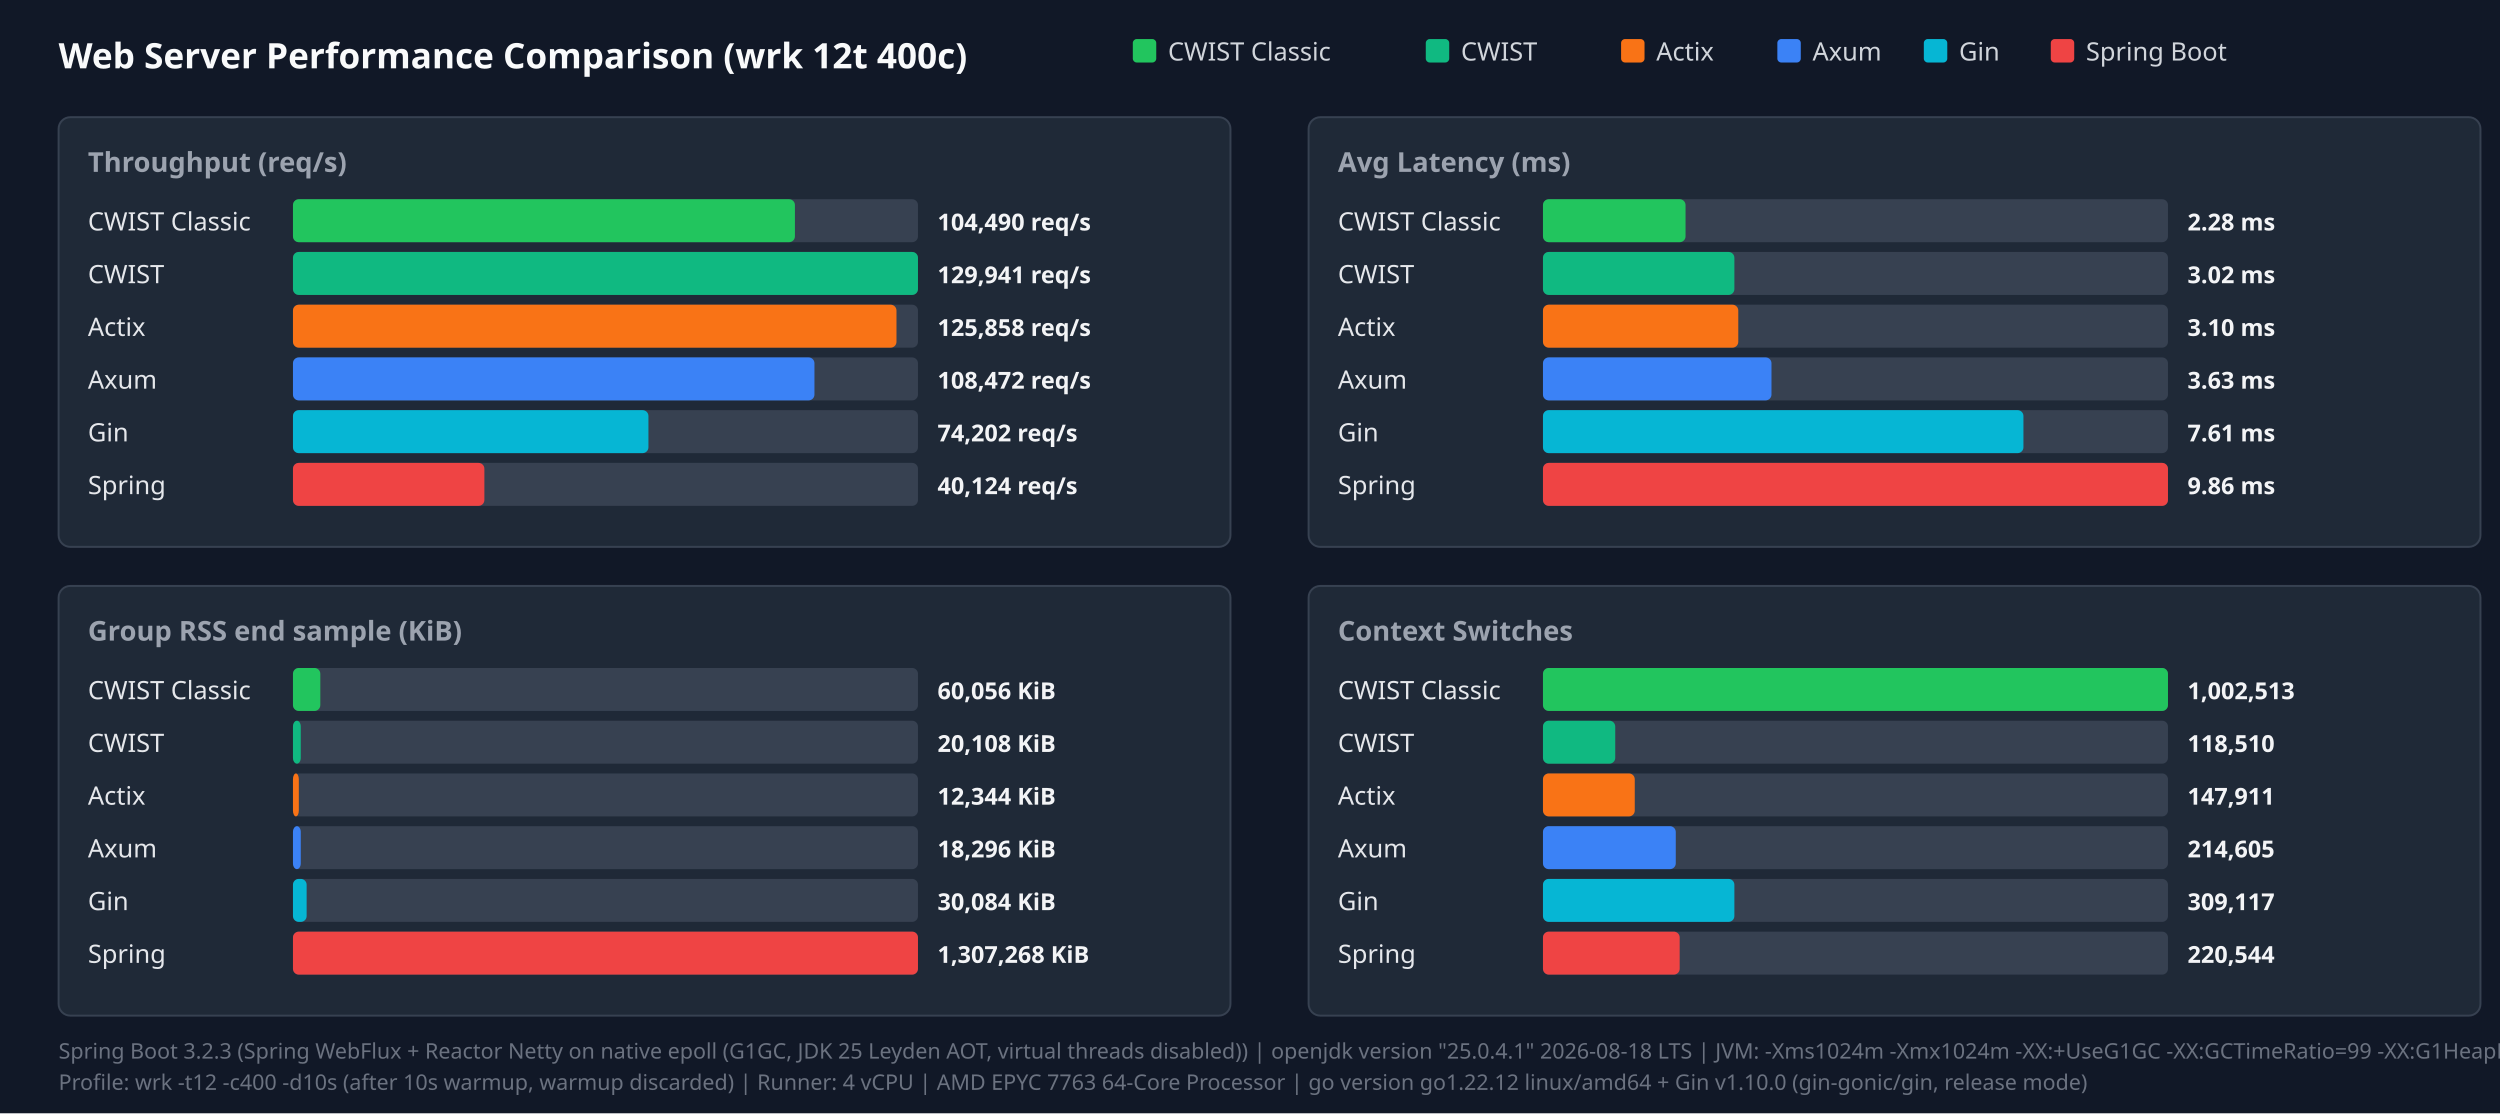
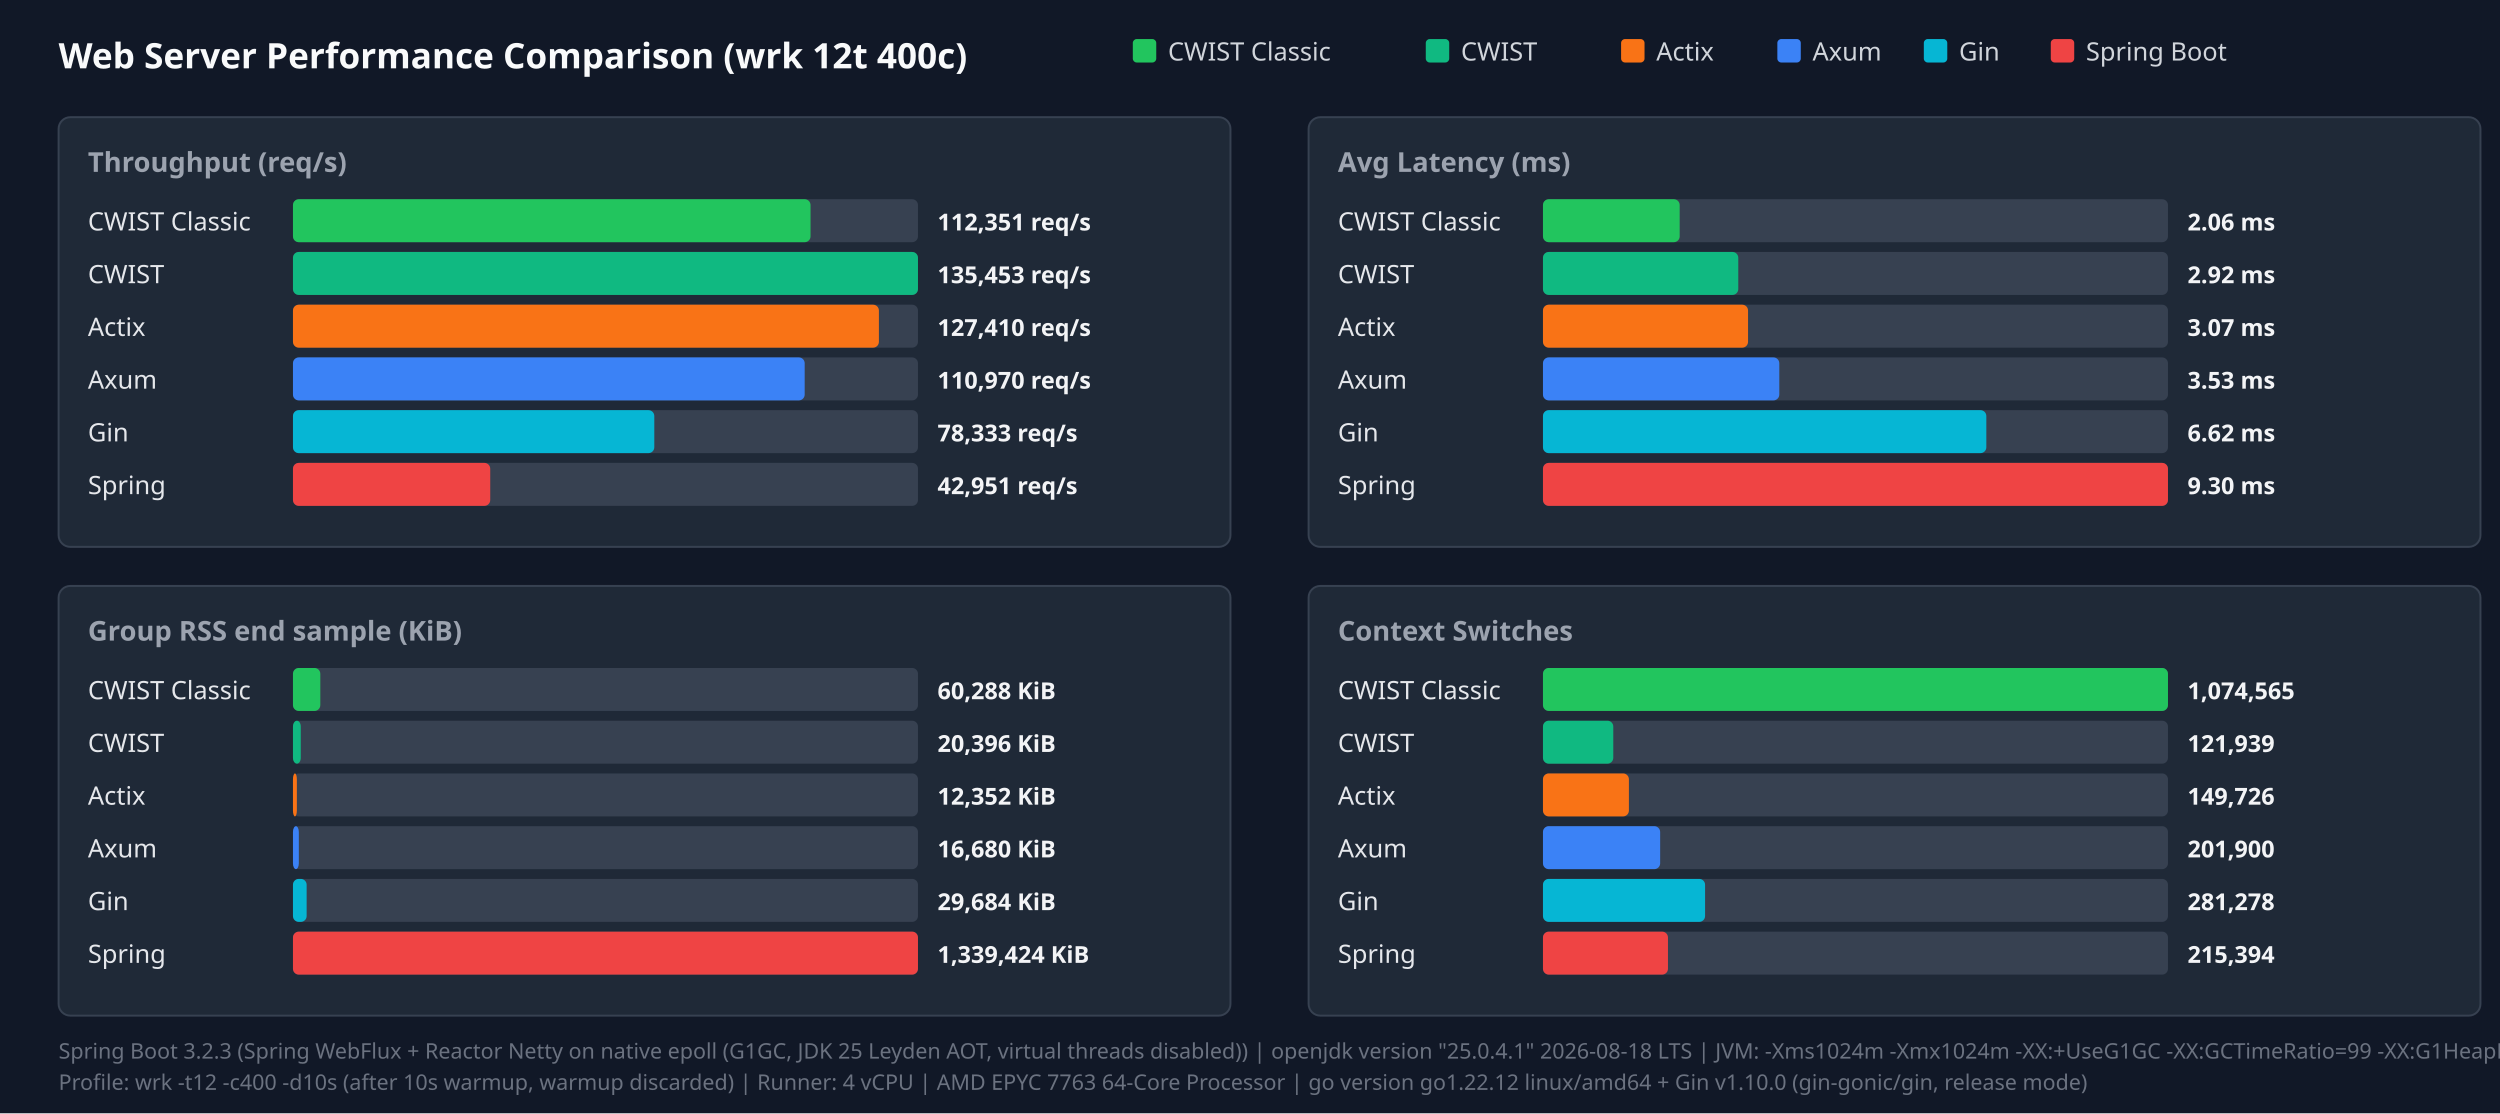
<svg xmlns="http://www.w3.org/2000/svg" width="1280" height="570" viewBox="0 0 1280 570">
  <style>.title{font:18px sans-serif;font-weight:bold;fill:#f9fafb}.panel-title{font:14px sans-serif;font-weight:600;fill:#9ca3af}.legend{font:13px sans-serif;fill:#d1d5db}.bar-label{font:13px sans-serif;font-weight:500;fill:#e5e7eb}.bar-val{font:12px sans-serif;font-weight:bold;fill:#f3f4f6}.footer{font:11px sans-serif;fill:#6b7280}</style>
  <rect width="100%" height="100%" fill="#111827" />
  <text x="30" y="35" class="title">Web Server Performance Comparison (wrk 12t 400c)</text>
  <rect x="580" y="20" width="12" height="12" fill="#22c55e" rx="2" />
  <text x="598" y="31" class="legend">CWIST Classic</text>
  <rect x="730" y="20" width="12" height="12" fill="#10b981" rx="2" />
  <text x="748" y="31" class="legend">CWIST</text>
  <rect x="830" y="20" width="12" height="12" fill="#f97316" rx="2" />
  <text x="848" y="31" class="legend">Actix</text>
  <rect x="910" y="20" width="12" height="12" fill="#3b82f6" rx="2" />
  <text x="928" y="31" class="legend">Axum</text>
  <rect x="985" y="20" width="12" height="12" fill="#06b6d4" rx="2" />
  <text x="1003" y="31" class="legend">Gin</text>
  <rect x="1050" y="20" width="12" height="12" fill="#ef4444" rx="2" />
  <text x="1068" y="31" class="legend">Spring Boot</text>
  <rect x="30" y="60" width="600" height="220" fill="#1f2937" rx="6" stroke="#374151" />
  <text x="45" y="88" class="panel-title">Throughput (req/s)</text>
  <text x="45" y="118" class="bar-label">CWIST Classic</text>
  <rect x="150" y="102" width="320" height="22" fill="#374151" rx="3" />
-   <rect x="150" y="102" width="257" height="22" fill="#22c55e" rx="3" />
-   <text x="480" y="118" class="bar-val">104,490 req/s</text>
+   <rect x="150" y="102" width="265" height="22" fill="#22c55e" rx="3" />
+   <text x="480" y="118" class="bar-val">112,351 req/s</text>
  <text x="45" y="145" class="bar-label">CWIST</text>
  <rect x="150" y="129" width="320" height="22" fill="#374151" rx="3" />
  <rect x="150" y="129" width="320" height="22" fill="#10b981" rx="3" />
-   <text x="480" y="145" class="bar-val">129,941 req/s</text>
+   <text x="480" y="145" class="bar-val">135,453 req/s</text>
  <text x="45" y="172" class="bar-label">Actix</text>
  <rect x="150" y="156" width="320" height="22" fill="#374151" rx="3" />
-   <rect x="150" y="156" width="309" height="22" fill="#f97316" rx="3" />
-   <text x="480" y="172" class="bar-val">125,858 req/s</text>
+   <rect x="150" y="156" width="300" height="22" fill="#f97316" rx="3" />
+   <text x="480" y="172" class="bar-val">127,410 req/s</text>
  <text x="45" y="199" class="bar-label">Axum</text>
  <rect x="150" y="183" width="320" height="22" fill="#374151" rx="3" />
-   <rect x="150" y="183" width="267" height="22" fill="#3b82f6" rx="3" />
-   <text x="480" y="199" class="bar-val">108,472 req/s</text>
+   <rect x="150" y="183" width="262" height="22" fill="#3b82f6" rx="3" />
+   <text x="480" y="199" class="bar-val">110,970 req/s</text>
  <text x="45" y="226" class="bar-label">Gin</text>
  <rect x="150" y="210" width="320" height="22" fill="#374151" rx="3" />
-   <rect x="150" y="210" width="182" height="22" fill="#06b6d4" rx="3" />
-   <text x="480" y="226" class="bar-val">74,202 req/s</text>
+   <rect x="150" y="210" width="185" height="22" fill="#06b6d4" rx="3" />
+   <text x="480" y="226" class="bar-val">78,333 req/s</text>
  <text x="45" y="253" class="bar-label">Spring</text>
  <rect x="150" y="237" width="320" height="22" fill="#374151" rx="3" />
-   <rect x="150" y="237" width="98" height="22" fill="#ef4444" rx="3" />
-   <text x="480" y="253" class="bar-val">40,124 req/s</text>
+   <rect x="150" y="237" width="101" height="22" fill="#ef4444" rx="3" />
+   <text x="480" y="253" class="bar-val">42,951 req/s</text>
  <rect x="670" y="60" width="600" height="220" fill="#1f2937" rx="6" stroke="#374151" />
  <text x="685" y="88" class="panel-title">Avg Latency (ms)</text>
  <text x="685" y="118" class="bar-label">CWIST Classic</text>
  <rect x="790" y="102" width="320" height="22" fill="#374151" rx="3" />
-   <rect x="790" y="102" width="73" height="22" fill="#22c55e" rx="3" />
-   <text x="1120" y="118" class="bar-val">2.28 ms</text>
+   <rect x="790" y="102" width="70" height="22" fill="#22c55e" rx="3" />
+   <text x="1120" y="118" class="bar-val">2.06 ms</text>
  <text x="685" y="145" class="bar-label">CWIST</text>
  <rect x="790" y="129" width="320" height="22" fill="#374151" rx="3" />
-   <rect x="790" y="129" width="98" height="22" fill="#10b981" rx="3" />
-   <text x="1120" y="145" class="bar-val">3.02 ms</text>
+   <rect x="790" y="129" width="100" height="22" fill="#10b981" rx="3" />
+   <text x="1120" y="145" class="bar-val">2.92 ms</text>
  <text x="685" y="172" class="bar-label">Actix</text>
  <rect x="790" y="156" width="320" height="22" fill="#374151" rx="3" />
-   <rect x="790" y="156" width="100" height="22" fill="#f97316" rx="3" />
-   <text x="1120" y="172" class="bar-val">3.10 ms</text>
+   <rect x="790" y="156" width="105" height="22" fill="#f97316" rx="3" />
+   <text x="1120" y="172" class="bar-val">3.07 ms</text>
  <text x="685" y="199" class="bar-label">Axum</text>
  <rect x="790" y="183" width="320" height="22" fill="#374151" rx="3" />
-   <rect x="790" y="183" width="117" height="22" fill="#3b82f6" rx="3" />
-   <text x="1120" y="199" class="bar-val">3.63 ms</text>
+   <rect x="790" y="183" width="121" height="22" fill="#3b82f6" rx="3" />
+   <text x="1120" y="199" class="bar-val">3.53 ms</text>
  <text x="685" y="226" class="bar-label">Gin</text>
  <rect x="790" y="210" width="320" height="22" fill="#374151" rx="3" />
-   <rect x="790" y="210" width="246" height="22" fill="#06b6d4" rx="3" />
-   <text x="1120" y="226" class="bar-val">7.61 ms</text>
+   <rect x="790" y="210" width="227" height="22" fill="#06b6d4" rx="3" />
+   <text x="1120" y="226" class="bar-val">6.62 ms</text>
  <text x="685" y="253" class="bar-label">Spring</text>
  <rect x="790" y="237" width="320" height="22" fill="#374151" rx="3" />
  <rect x="790" y="237" width="320" height="22" fill="#ef4444" rx="3" />
-   <text x="1120" y="253" class="bar-val">9.86 ms</text>
+   <text x="1120" y="253" class="bar-val">9.30 ms</text>
  <rect x="30" y="300" width="600" height="220" fill="#1f2937" rx="6" stroke="#374151" />
  <text x="45" y="328" class="panel-title">Group RSS end sample (KiB)</text>
  <text x="45" y="358" class="bar-label">CWIST Classic</text>
  <rect x="150" y="342" width="320" height="22" fill="#374151" rx="3" />
  <rect x="150" y="342" width="14" height="22" fill="#22c55e" rx="3" />
-   <text x="480" y="358" class="bar-val">60,056 KiB</text>
+   <text x="480" y="358" class="bar-val">60,288 KiB</text>
  <text x="45" y="385" class="bar-label">CWIST</text>
  <rect x="150" y="369" width="320" height="22" fill="#374151" rx="3" />
  <rect x="150" y="369" width="4" height="22" fill="#10b981" rx="3" />
-   <text x="480" y="385" class="bar-val">20,108 KiB</text>
+   <text x="480" y="385" class="bar-val">20,396 KiB</text>
  <text x="45" y="412" class="bar-label">Actix</text>
  <rect x="150" y="396" width="320" height="22" fill="#374151" rx="3" />
-   <rect x="150" y="396" width="3" height="22" fill="#f97316" rx="3" />
-   <text x="480" y="412" class="bar-val">12,344 KiB</text>
+   <rect x="150" y="396" width="2" height="22" fill="#f97316" rx="3" />
+   <text x="480" y="412" class="bar-val">12,352 KiB</text>
  <text x="45" y="439" class="bar-label">Axum</text>
  <rect x="150" y="423" width="320" height="22" fill="#374151" rx="3" />
-   <rect x="150" y="423" width="4" height="22" fill="#3b82f6" rx="3" />
-   <text x="480" y="439" class="bar-val">18,296 KiB</text>
+   <rect x="150" y="423" width="3" height="22" fill="#3b82f6" rx="3" />
+   <text x="480" y="439" class="bar-val">16,680 KiB</text>
  <text x="45" y="466" class="bar-label">Gin</text>
  <rect x="150" y="450" width="320" height="22" fill="#374151" rx="3" />
  <rect x="150" y="450" width="7" height="22" fill="#06b6d4" rx="3" />
-   <text x="480" y="466" class="bar-val">30,084 KiB</text>
+   <text x="480" y="466" class="bar-val">29,684 KiB</text>
  <text x="45" y="493" class="bar-label">Spring</text>
  <rect x="150" y="477" width="320" height="22" fill="#374151" rx="3" />
  <rect x="150" y="477" width="320" height="22" fill="#ef4444" rx="3" />
-   <text x="480" y="493" class="bar-val">1,307,268 KiB</text>
+   <text x="480" y="493" class="bar-val">1,339,424 KiB</text>
  <rect x="670" y="300" width="600" height="220" fill="#1f2937" rx="6" stroke="#374151" />
  <text x="685" y="328" class="panel-title">Context Switches</text>
  <text x="685" y="358" class="bar-label">CWIST Classic</text>
  <rect x="790" y="342" width="320" height="22" fill="#374151" rx="3" />
  <rect x="790" y="342" width="320" height="22" fill="#22c55e" rx="3" />
-   <text x="1120" y="358" class="bar-val">1,002,513</text>
+   <text x="1120" y="358" class="bar-val">1,074,565</text>
  <text x="685" y="385" class="bar-label">CWIST</text>
  <rect x="790" y="369" width="320" height="22" fill="#374151" rx="3" />
-   <rect x="790" y="369" width="37" height="22" fill="#10b981" rx="3" />
-   <text x="1120" y="385" class="bar-val">118,510</text>
+   <rect x="790" y="369" width="36" height="22" fill="#10b981" rx="3" />
+   <text x="1120" y="385" class="bar-val">121,939</text>
  <text x="685" y="412" class="bar-label">Actix</text>
  <rect x="790" y="396" width="320" height="22" fill="#374151" rx="3" />
-   <rect x="790" y="396" width="47" height="22" fill="#f97316" rx="3" />
-   <text x="1120" y="412" class="bar-val">147,911</text>
+   <rect x="790" y="396" width="44" height="22" fill="#f97316" rx="3" />
+   <text x="1120" y="412" class="bar-val">149,726</text>
  <text x="685" y="439" class="bar-label">Axum</text>
  <rect x="790" y="423" width="320" height="22" fill="#374151" rx="3" />
-   <rect x="790" y="423" width="68" height="22" fill="#3b82f6" rx="3" />
-   <text x="1120" y="439" class="bar-val">214,605</text>
+   <rect x="790" y="423" width="60" height="22" fill="#3b82f6" rx="3" />
+   <text x="1120" y="439" class="bar-val">201,900</text>
  <text x="685" y="466" class="bar-label">Gin</text>
  <rect x="790" y="450" width="320" height="22" fill="#374151" rx="3" />
-   <rect x="790" y="450" width="98" height="22" fill="#06b6d4" rx="3" />
-   <text x="1120" y="466" class="bar-val">309,117</text>
+   <rect x="790" y="450" width="83" height="22" fill="#06b6d4" rx="3" />
+   <text x="1120" y="466" class="bar-val">281,278</text>
  <text x="685" y="493" class="bar-label">Spring</text>
  <rect x="790" y="477" width="320" height="22" fill="#374151" rx="3" />
-   <rect x="790" y="477" width="70" height="22" fill="#ef4444" rx="3" />
-   <text x="1120" y="493" class="bar-val">220,544</text>
+   <rect x="790" y="477" width="64" height="22" fill="#ef4444" rx="3" />
+   <text x="1120" y="493" class="bar-val">215,394</text>
  <text x="30" y="542" class="footer">Spring Boot 3.2.3 (Spring WebFlux + Reactor Netty on native epoll (G1GC, JDK 25 Leyden AOT, virtual threads disabled)) | openjdk version "25.0.4.1" 2026-08-18 LTS | JVM: -Xms1024m -Xmx1024m   -XX:+UseG1GC -XX:GCTimeRatio=99 -XX:G1HeapRegionSize=1m   -XX:+AlwaysPreTouch   -XX:CompileThreshold=1500 -XX:CICompilerCount=4   -Djava.security.egd=file:/dev/urandom   -Djava.net.preferIPv4Stack=true   -Dio.netty.allocator.type=pooled   -Dio.netty.leakDetection.level=disabled   -Dio.netty.buffer.checkBounds=false   -Dio.netty.buffer.checkAccessible=false   -Dreactor.netty.ioWorkerCount=4   -Xlog:gc*:file=/tmp/spring_gc.log:time,uptime,level,tags -XX:+AOTClassLinking -XX:AOTCache=/tmp/spring_bench/app.aot (JEP 483 + JEP 514 single-step AOT)</text>
  <text x="30" y="558" class="footer">Profile: wrk -t12 -c400 -d10s (after 10s warmup, warmup discarded) | Runner: 4 vCPU | AMD EPYC 7763 64-Core Processor | go version go1.22.12 linux/amd64 + Gin v1.10.0 (gin-gonic/gin, release mode)</text>
</svg>
